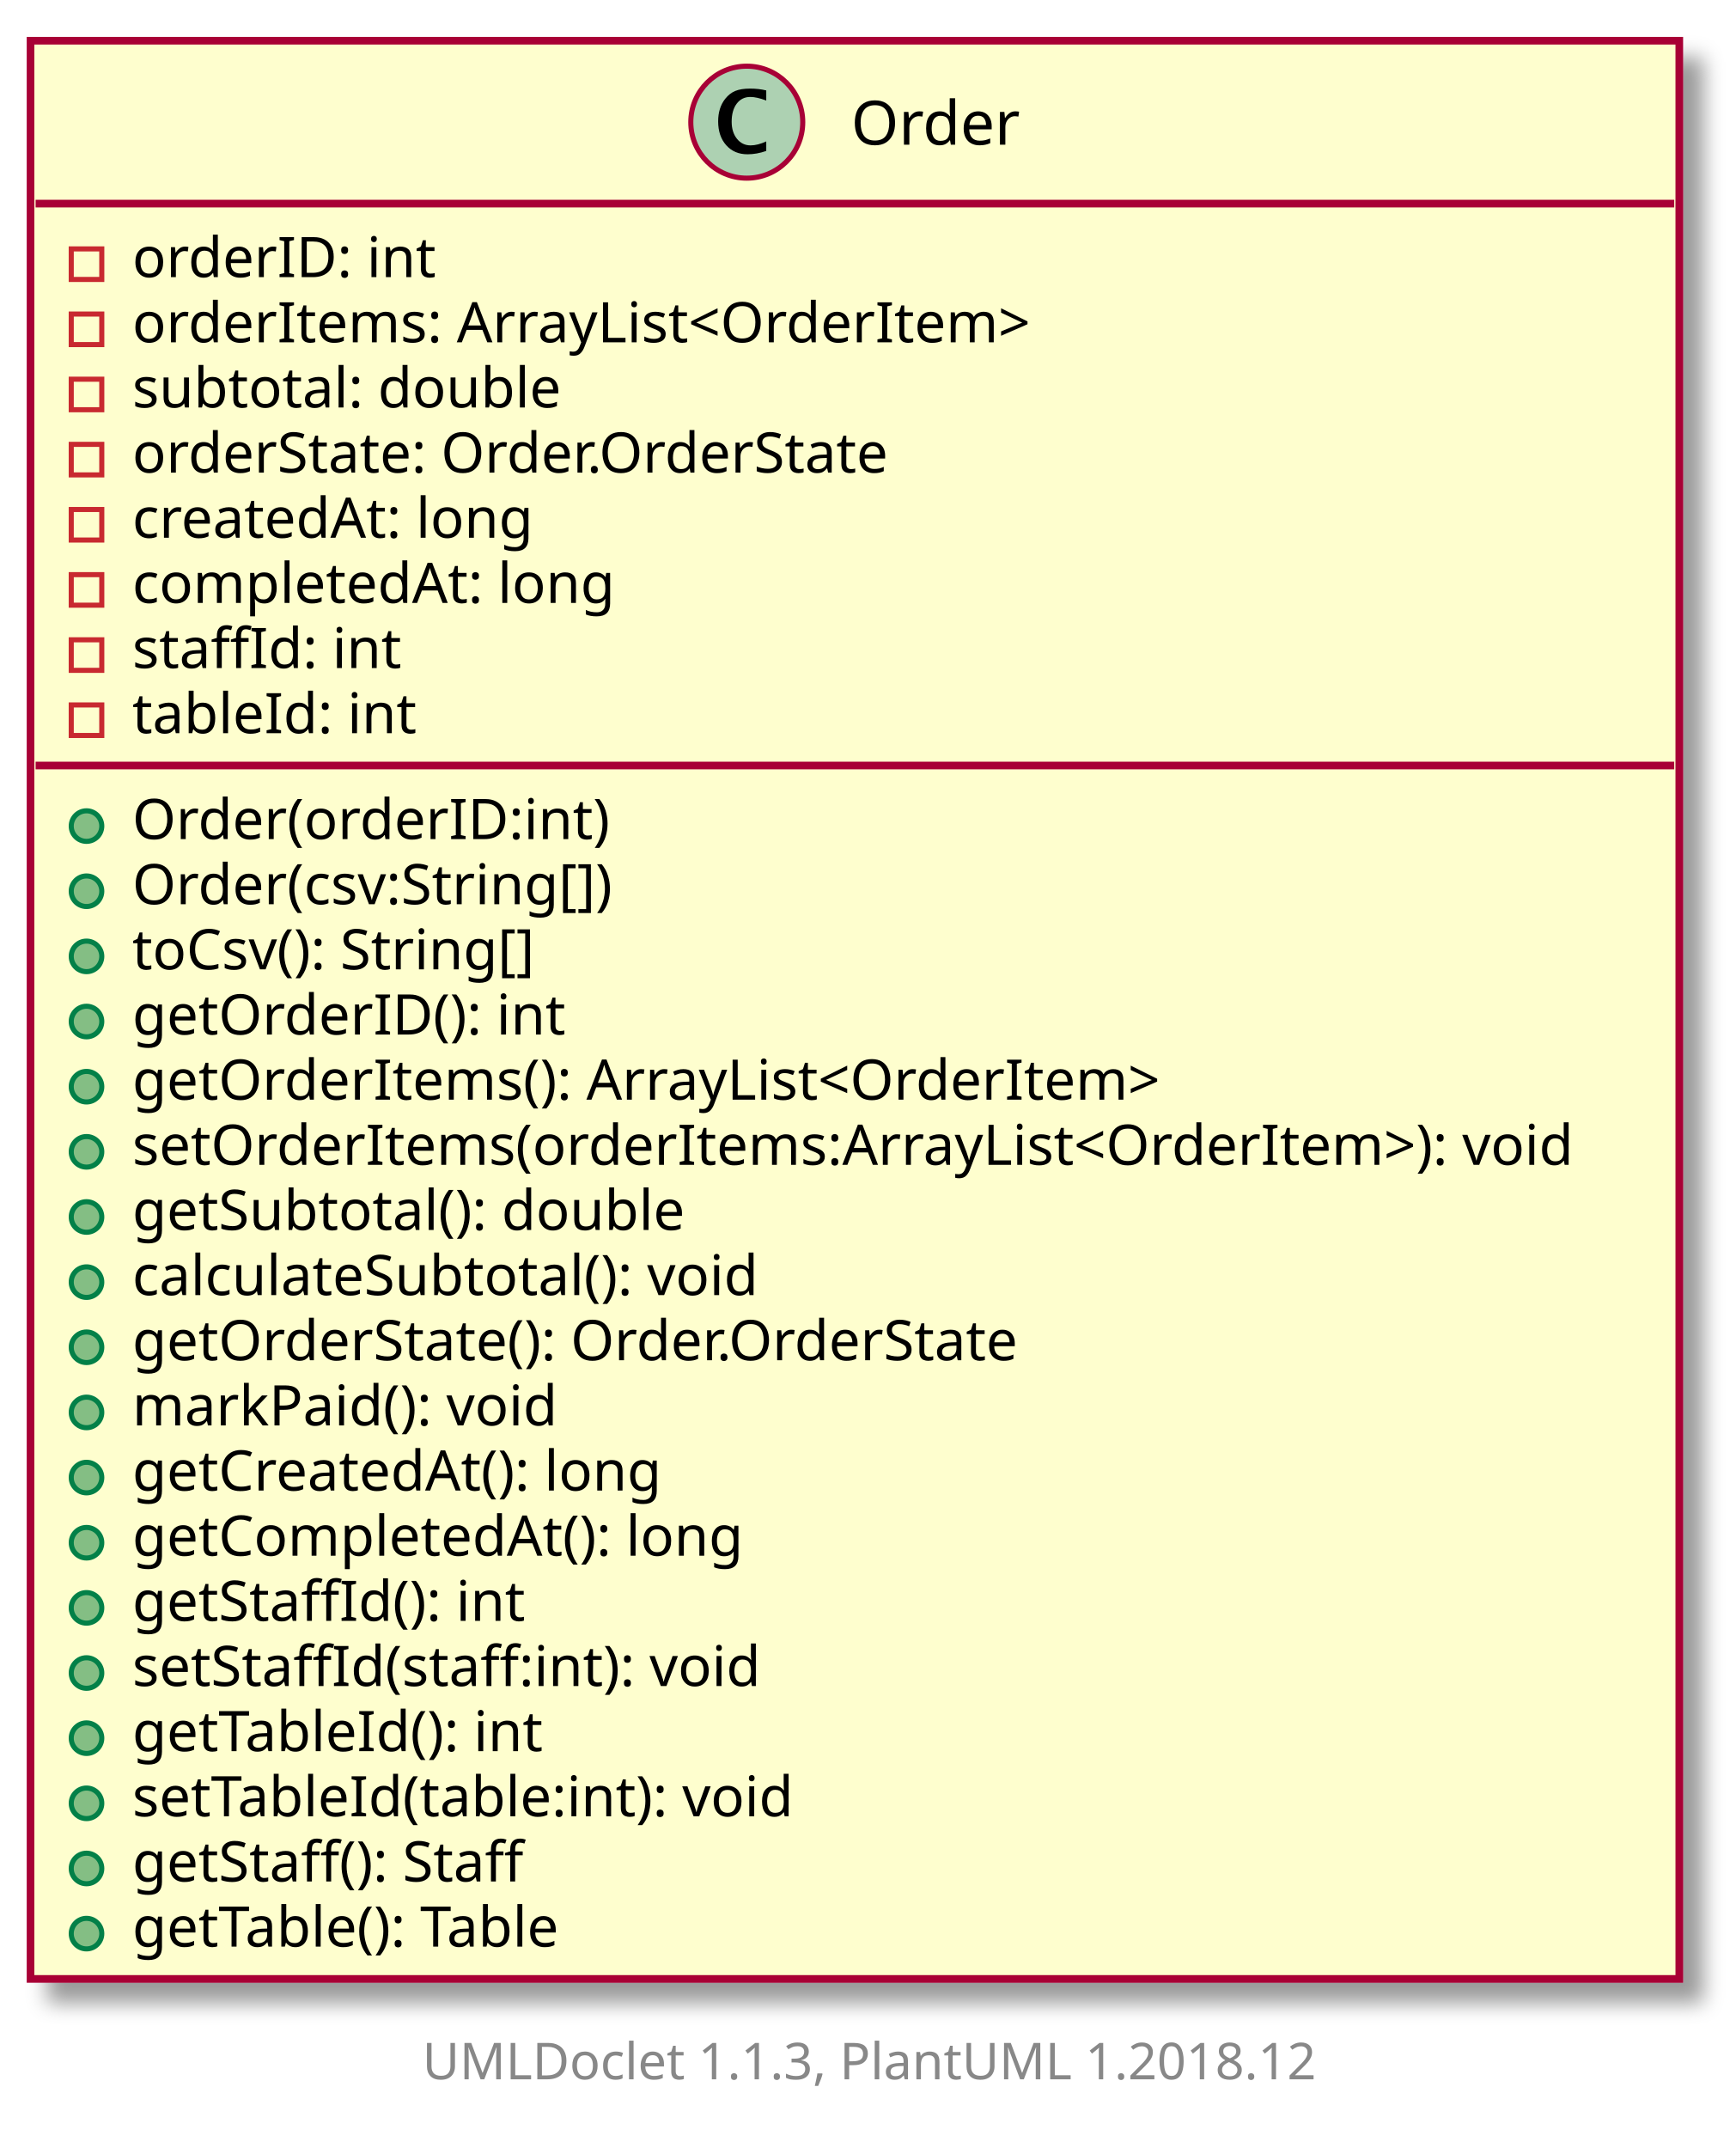
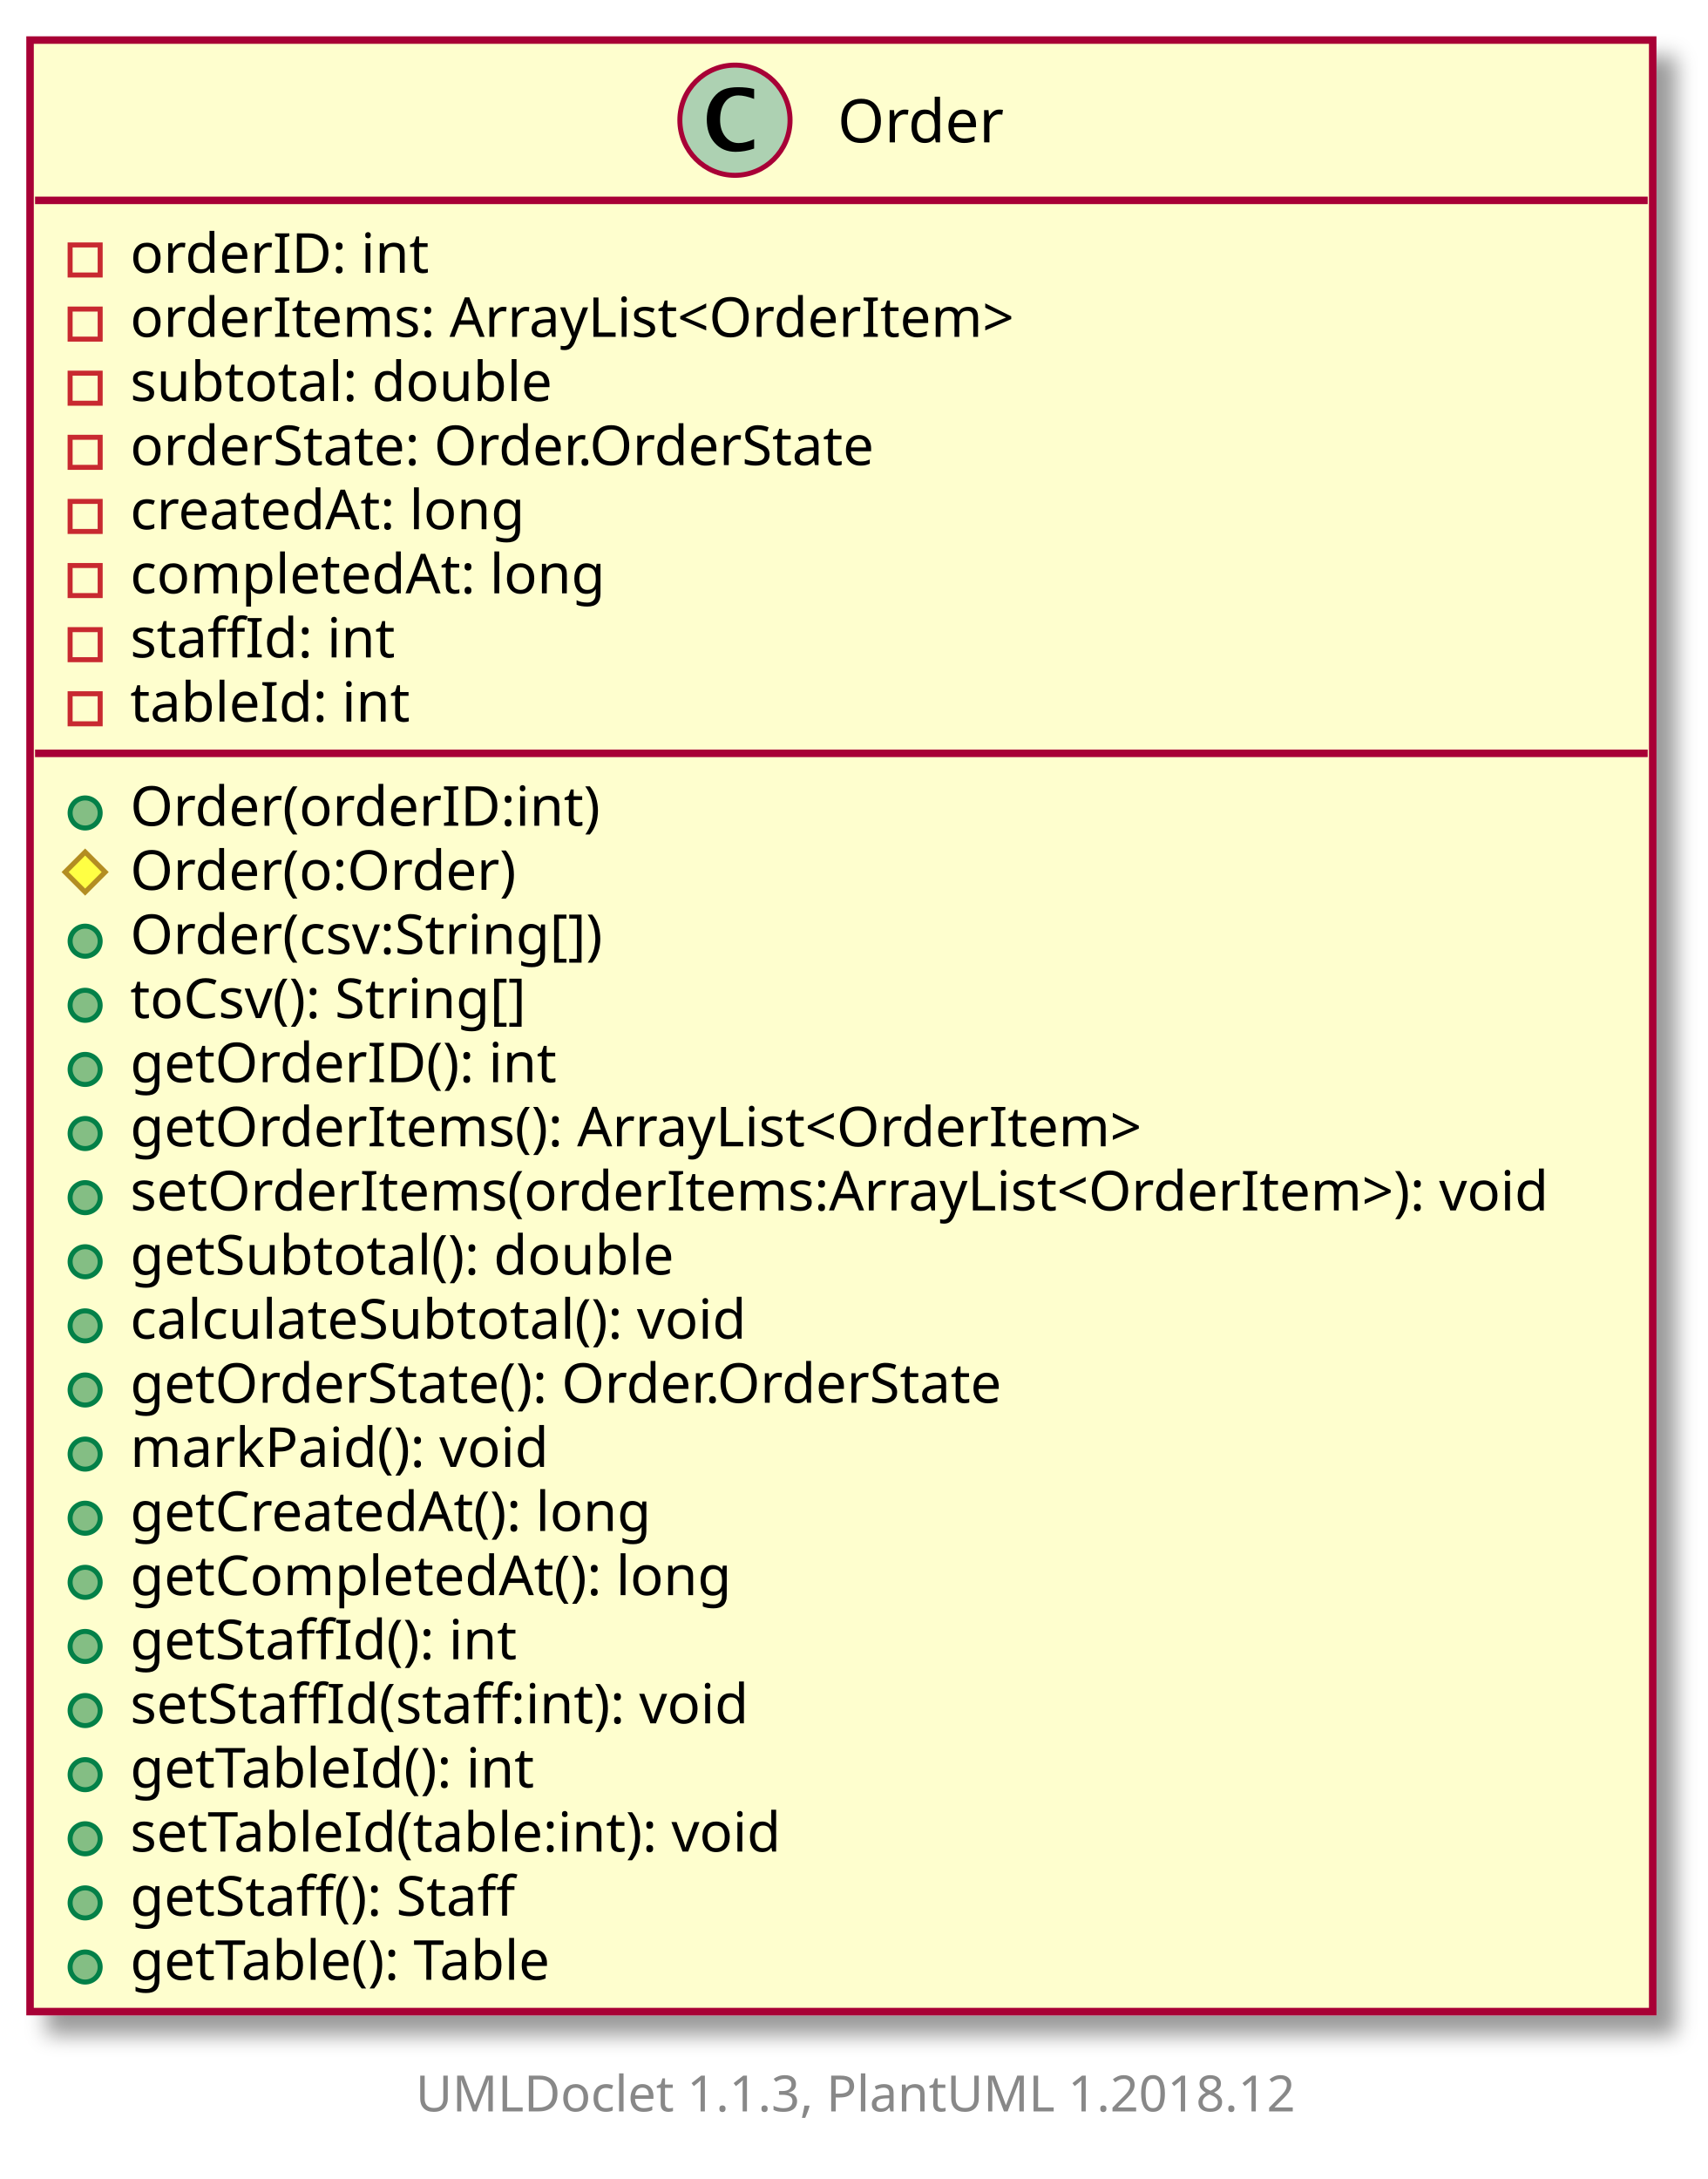
- <svg xmlns="http://www.w3.org/2000/svg" xmlns:xlink="http://www.w3.org/1999/xlink" contentScriptType="application/ecmascript" contentStyleType="text/css" height="422px" preserveAspectRatio="none" style="width:341px;height:422px;" version="1.1" viewBox="0 0 341 422" width="341px" zoomAndPan="magnify">
+ <svg xmlns="http://www.w3.org/2000/svg" xmlns:xlink="http://www.w3.org/1999/xlink" contentScriptType="application/ecmascript" contentStyleType="text/css" height="435px" preserveAspectRatio="none" style="width:341px;height:435px;" version="1.1" viewBox="0 0 341 435" width="341px" zoomAndPan="magnify">
  <defs>
-     <filter height="300%" id="f19pu33uyu325l" width="300%" x="-1" y="-1">
+     <filter height="300%" id="f1cy8fwezfy0qh" width="300%" x="-1" y="-1">
      <feGaussianBlur result="blurOut" stdDeviation="2.0" />
      <feColorMatrix in="blurOut" result="blurOut2" type="matrix" values="0 0 0 0 0 0 0 0 0 0 0 0 0 0 0 0 0 0 .4 0" />
      <feOffset dx="4.0" dy="4.0" in="blurOut2" result="blurOut3" />
      <feBlend in="SourceGraphic" in2="blurOut3" mode="normal" />
    </filter>
  </defs>
  <g>
    <a target="_top" xlink:actuate="onRequest" xlink:href="../sg/edu/ntu/scse/cz2002/features/Order.html" xlink:show="new" xlink:title="../sg/edu/ntu/scse/cz2002/features/Order.html" xlink:type="simple">
-       <rect fill="#FEFECE" filter="url(#f19pu33uyu325l)" height="380.782" id="Order" style="stroke: #A80036; stroke-width: 1.5;" width="324" x="6" y="8" />
+       <rect fill="#FEFECE" filter="url(#f1cy8fwezfy0qh)" height="393.582" id="Order" style="stroke: #A80036; stroke-width: 1.5;" width="324" x="6" y="8" />
      <ellipse cx="146.75" cy="24" fill="#ADD1B2" rx="11" ry="11" style="stroke: #A80036; stroke-width: 1.0;" />
      <path d="M150.578,29.656 Q148.703,30.312 146.891,30.312 Q144.297,30.312 142.711,28.531 Q141.125,26.75 141.125,23.844 Q141.125,21.156 142.531,19.391 Q143.391,18.312 144.508,17.859 Q145.625,17.406 147.406,17.406 Q149.125,17.406 150.578,17.766 L150.578,19.75 Q148.703,19.047 147.453,19.047 Q145.766,19.047 144.773,20.367 Q143.781,21.688 143.781,23.922 Q143.781,25.969 144.82,27.266 Q145.859,28.562 147.5,28.562 Q148.891,28.562 150.578,27.781 L150.578,29.656 Z " />
      <text fill="#000000" font-family="sans-serif" font-size="12" lengthAdjust="spacingAndGlyphs" textLength="34" x="167.25" y="28.421">Order</text>
      <line style="stroke: #A80036; stroke-width: 1.5;" x1="7" x2="329" y1="40" y2="40" />
      <rect fill="none" height="6" style="stroke: #C82930; stroke-width: 1.0;" width="6" x="14" y="48.9" />
      <text fill="#000000" font-family="sans-serif" font-size="11" lengthAdjust="spacingAndGlyphs" textLength="61" x="26" y="54.452">orderID: int</text>
      <rect fill="none" height="6" style="stroke: #C82930; stroke-width: 1.0;" width="6" x="14" y="61.699" />
      <text fill="#000000" font-family="sans-serif" font-size="11" lengthAdjust="spacingAndGlyphs" textLength="187" x="26" y="67.251">orderItems: ArrayList&lt;OrderItem&gt;</text>
      <rect fill="none" height="6" style="stroke: #C82930; stroke-width: 1.0;" width="6" x="14" y="74.498" />
      <text fill="#000000" font-family="sans-serif" font-size="11" lengthAdjust="spacingAndGlyphs" textLength="87" x="26" y="80.051">subtotal: double</text>
      <rect fill="none" height="6" style="stroke: #C82930; stroke-width: 1.0;" width="6" x="14" y="87.298" />
      <text fill="#000000" font-family="sans-serif" font-size="11" lengthAdjust="spacingAndGlyphs" textLength="155" x="26" y="92.85">orderState: Order.OrderState</text>
      <rect fill="none" height="6" style="stroke: #C82930; stroke-width: 1.0;" width="6" x="14" y="100.097" />
      <text fill="#000000" font-family="sans-serif" font-size="11" lengthAdjust="spacingAndGlyphs" textLength="82" x="26" y="105.649">createdAt: long</text>
      <rect fill="none" height="6" style="stroke: #C82930; stroke-width: 1.0;" width="6" x="14" y="112.896" />
      <text fill="#000000" font-family="sans-serif" font-size="11" lengthAdjust="spacingAndGlyphs" textLength="98" x="26" y="118.449">completedAt: long</text>
      <rect fill="none" height="6" style="stroke: #C82930; stroke-width: 1.0;" width="6" x="14" y="125.696" />
      <text fill="#000000" font-family="sans-serif" font-size="11" lengthAdjust="spacingAndGlyphs" textLength="54" x="26" y="131.248">staffId: int</text>
      <rect fill="none" height="6" style="stroke: #C82930; stroke-width: 1.0;" width="6" x="14" y="138.495" />
      <text fill="#000000" font-family="sans-serif" font-size="11" lengthAdjust="spacingAndGlyphs" textLength="56" x="26" y="144.047">tableId: int</text>
      <line style="stroke: #A80036; stroke-width: 1.5;" x1="7" x2="329" y1="150.394" y2="150.394" />
      <ellipse cx="17" cy="162.294" fill="#84BE84" rx="3" ry="3" style="stroke: #038048; stroke-width: 1.0;" />
      <text fill="#000000" font-family="sans-serif" font-size="11" lengthAdjust="spacingAndGlyphs" textLength="98" x="26" y="164.847">Order(orderID:int)</text>
-       <ellipse cx="17" cy="175.094" fill="#84BE84" rx="3" ry="3" style="stroke: #038048; stroke-width: 1.0;" />
-       <text fill="#000000" font-family="sans-serif" font-size="11" lengthAdjust="spacingAndGlyphs" textLength="101" x="26" y="177.646">Order(csv:String[])</text>
+       <polygon fill="#FFFF44" points="17,170.094,21,174.094,17,178.094,13,174.094" style="stroke: #B38D22; stroke-width: 1.0;" />
+       <text fill="#000000" font-family="sans-serif" font-size="11" lengthAdjust="spacingAndGlyphs" textLength="82" x="26" y="177.646">Order(o:Order)</text>
      <ellipse cx="17" cy="187.893" fill="#84BE84" rx="3" ry="3" style="stroke: #038048; stroke-width: 1.0;" />
-       <text fill="#000000" font-family="sans-serif" font-size="11" lengthAdjust="spacingAndGlyphs" textLength="85" x="26" y="190.445">toCsv(): String[]</text>
+       <text fill="#000000" font-family="sans-serif" font-size="11" lengthAdjust="spacingAndGlyphs" textLength="101" x="26" y="190.445">Order(csv:String[])</text>
      <ellipse cx="17" cy="200.692" fill="#84BE84" rx="3" ry="3" style="stroke: #038048; stroke-width: 1.0;" />
-       <text fill="#000000" font-family="sans-serif" font-size="11" lengthAdjust="spacingAndGlyphs" textLength="88" x="26" y="203.245">getOrderID(): int</text>
+       <text fill="#000000" font-family="sans-serif" font-size="11" lengthAdjust="spacingAndGlyphs" textLength="85" x="26" y="203.245">toCsv(): String[]</text>
      <ellipse cx="17" cy="213.492" fill="#84BE84" rx="3" ry="3" style="stroke: #038048; stroke-width: 1.0;" />
-       <text fill="#000000" font-family="sans-serif" font-size="11" lengthAdjust="spacingAndGlyphs" textLength="214" x="26" y="216.044">getOrderItems(): ArrayList&lt;OrderItem&gt;</text>
+       <text fill="#000000" font-family="sans-serif" font-size="11" lengthAdjust="spacingAndGlyphs" textLength="88" x="26" y="216.044">getOrderID(): int</text>
      <ellipse cx="17" cy="226.291" fill="#84BE84" rx="3" ry="3" style="stroke: #038048; stroke-width: 1.0;" />
-       <text fill="#000000" font-family="sans-serif" font-size="11" lengthAdjust="spacingAndGlyphs" textLength="298" x="26" y="228.843">setOrderItems(orderItems:ArrayList&lt;OrderItem&gt;): void</text>
+       <text fill="#000000" font-family="sans-serif" font-size="11" lengthAdjust="spacingAndGlyphs" textLength="214" x="26" y="228.843">getOrderItems(): ArrayList&lt;OrderItem&gt;</text>
      <ellipse cx="17" cy="239.09" fill="#84BE84" rx="3" ry="3" style="stroke: #038048; stroke-width: 1.0;" />
-       <text fill="#000000" font-family="sans-serif" font-size="11" lengthAdjust="spacingAndGlyphs" textLength="112" x="26" y="241.643">getSubtotal(): double</text>
+       <text fill="#000000" font-family="sans-serif" font-size="11" lengthAdjust="spacingAndGlyphs" textLength="298" x="26" y="241.643">setOrderItems(orderItems:ArrayList&lt;OrderItem&gt;): void</text>
      <ellipse cx="17" cy="251.889" fill="#84BE84" rx="3" ry="3" style="stroke: #038048; stroke-width: 1.0;" />
-       <text fill="#000000" font-family="sans-serif" font-size="11" lengthAdjust="spacingAndGlyphs" textLength="128" x="26" y="254.442">calculateSubtotal(): void</text>
+       <text fill="#000000" font-family="sans-serif" font-size="11" lengthAdjust="spacingAndGlyphs" textLength="112" x="26" y="254.442">getSubtotal(): double</text>
      <ellipse cx="17" cy="264.689" fill="#84BE84" rx="3" ry="3" style="stroke: #038048; stroke-width: 1.0;" />
-       <text fill="#000000" font-family="sans-serif" font-size="11" lengthAdjust="spacingAndGlyphs" textLength="182" x="26" y="267.241">getOrderState(): Order.OrderState</text>
+       <text fill="#000000" font-family="sans-serif" font-size="11" lengthAdjust="spacingAndGlyphs" textLength="128" x="26" y="267.241">calculateSubtotal(): void</text>
      <ellipse cx="17" cy="277.488" fill="#84BE84" rx="3" ry="3" style="stroke: #038048; stroke-width: 1.0;" />
-       <text fill="#000000" font-family="sans-serif" font-size="11" lengthAdjust="spacingAndGlyphs" textLength="86" x="26" y="280.041">markPaid(): void</text>
+       <text fill="#000000" font-family="sans-serif" font-size="11" lengthAdjust="spacingAndGlyphs" textLength="182" x="26" y="280.041">getOrderState(): Order.OrderState</text>
      <ellipse cx="17" cy="290.287" fill="#84BE84" rx="3" ry="3" style="stroke: #038048; stroke-width: 1.0;" />
-       <text fill="#000000" font-family="sans-serif" font-size="11" lengthAdjust="spacingAndGlyphs" textLength="109" x="26" y="292.84">getCreatedAt(): long</text>
+       <text fill="#000000" font-family="sans-serif" font-size="11" lengthAdjust="spacingAndGlyphs" textLength="86" x="26" y="292.84">markPaid(): void</text>
      <ellipse cx="17" cy="303.087" fill="#84BE84" rx="3" ry="3" style="stroke: #038048; stroke-width: 1.0;" />
-       <text fill="#000000" font-family="sans-serif" font-size="11" lengthAdjust="spacingAndGlyphs" textLength="125" x="26" y="305.639">getCompletedAt(): long</text>
+       <text fill="#000000" font-family="sans-serif" font-size="11" lengthAdjust="spacingAndGlyphs" textLength="109" x="26" y="305.639">getCreatedAt(): long</text>
      <ellipse cx="17" cy="315.886" fill="#84BE84" rx="3" ry="3" style="stroke: #038048; stroke-width: 1.0;" />
-       <text fill="#000000" font-family="sans-serif" font-size="11" lengthAdjust="spacingAndGlyphs" textLength="79" x="26" y="318.438">getStaffId(): int</text>
+       <text fill="#000000" font-family="sans-serif" font-size="11" lengthAdjust="spacingAndGlyphs" textLength="125" x="26" y="318.438">getCompletedAt(): long</text>
      <ellipse cx="17" cy="328.685" fill="#84BE84" rx="3" ry="3" style="stroke: #038048; stroke-width: 1.0;" />
-       <text fill="#000000" font-family="sans-serif" font-size="11" lengthAdjust="spacingAndGlyphs" textLength="128" x="26" y="331.238">setStaffId(staff:int): void</text>
+       <text fill="#000000" font-family="sans-serif" font-size="11" lengthAdjust="spacingAndGlyphs" textLength="79" x="26" y="331.238">getStaffId(): int</text>
      <ellipse cx="17" cy="341.485" fill="#84BE84" rx="3" ry="3" style="stroke: #038048; stroke-width: 1.0;" />
-       <text fill="#000000" font-family="sans-serif" font-size="11" lengthAdjust="spacingAndGlyphs" textLength="84" x="26" y="344.037">getTableId(): int</text>
+       <text fill="#000000" font-family="sans-serif" font-size="11" lengthAdjust="spacingAndGlyphs" textLength="128" x="26" y="344.037">setStaffId(staff:int): void</text>
      <ellipse cx="17" cy="354.284" fill="#84BE84" rx="3" ry="3" style="stroke: #038048; stroke-width: 1.0;" />
-       <text fill="#000000" font-family="sans-serif" font-size="11" lengthAdjust="spacingAndGlyphs" textLength="135" x="26" y="356.836">setTableId(table:int): void</text>
+       <text fill="#000000" font-family="sans-serif" font-size="11" lengthAdjust="spacingAndGlyphs" textLength="84" x="26" y="356.836">getTableId(): int</text>
      <ellipse cx="17" cy="367.083" fill="#84BE84" rx="3" ry="3" style="stroke: #038048; stroke-width: 1.0;" />
-       <text fill="#000000" font-family="sans-serif" font-size="11" lengthAdjust="spacingAndGlyphs" textLength="79" x="26" y="369.636">getStaff(): Staff</text>
+       <text fill="#000000" font-family="sans-serif" font-size="11" lengthAdjust="spacingAndGlyphs" textLength="135" x="26" y="369.636">setTableId(table:int): void</text>
      <ellipse cx="17" cy="379.883" fill="#84BE84" rx="3" ry="3" style="stroke: #038048; stroke-width: 1.0;" />
-       <text fill="#000000" font-family="sans-serif" font-size="11" lengthAdjust="spacingAndGlyphs" textLength="89" x="26" y="382.435">getTable(): Table</text>
+       <text fill="#000000" font-family="sans-serif" font-size="11" lengthAdjust="spacingAndGlyphs" textLength="79" x="26" y="382.435">getStaff(): Staff</text>
+       <ellipse cx="17" cy="392.682" fill="#84BE84" rx="3" ry="3" style="stroke: #038048; stroke-width: 1.0;" />
+       <text fill="#000000" font-family="sans-serif" font-size="11" lengthAdjust="spacingAndGlyphs" textLength="89" x="26" y="395.234">getTable(): Table</text>
    </a>
-     <text fill="#888888" font-family="sans-serif" font-size="10" lengthAdjust="spacingAndGlyphs" textLength="182" x="83" y="408.502">UMLDoclet 1.1.3, PlantUML 1.2018.12</text>
+     <text fill="#888888" font-family="sans-serif" font-size="10" lengthAdjust="spacingAndGlyphs" textLength="182" x="83" y="421.502">UMLDoclet 1.1.3, PlantUML 1.2018.12</text>
  </g>
</svg>
